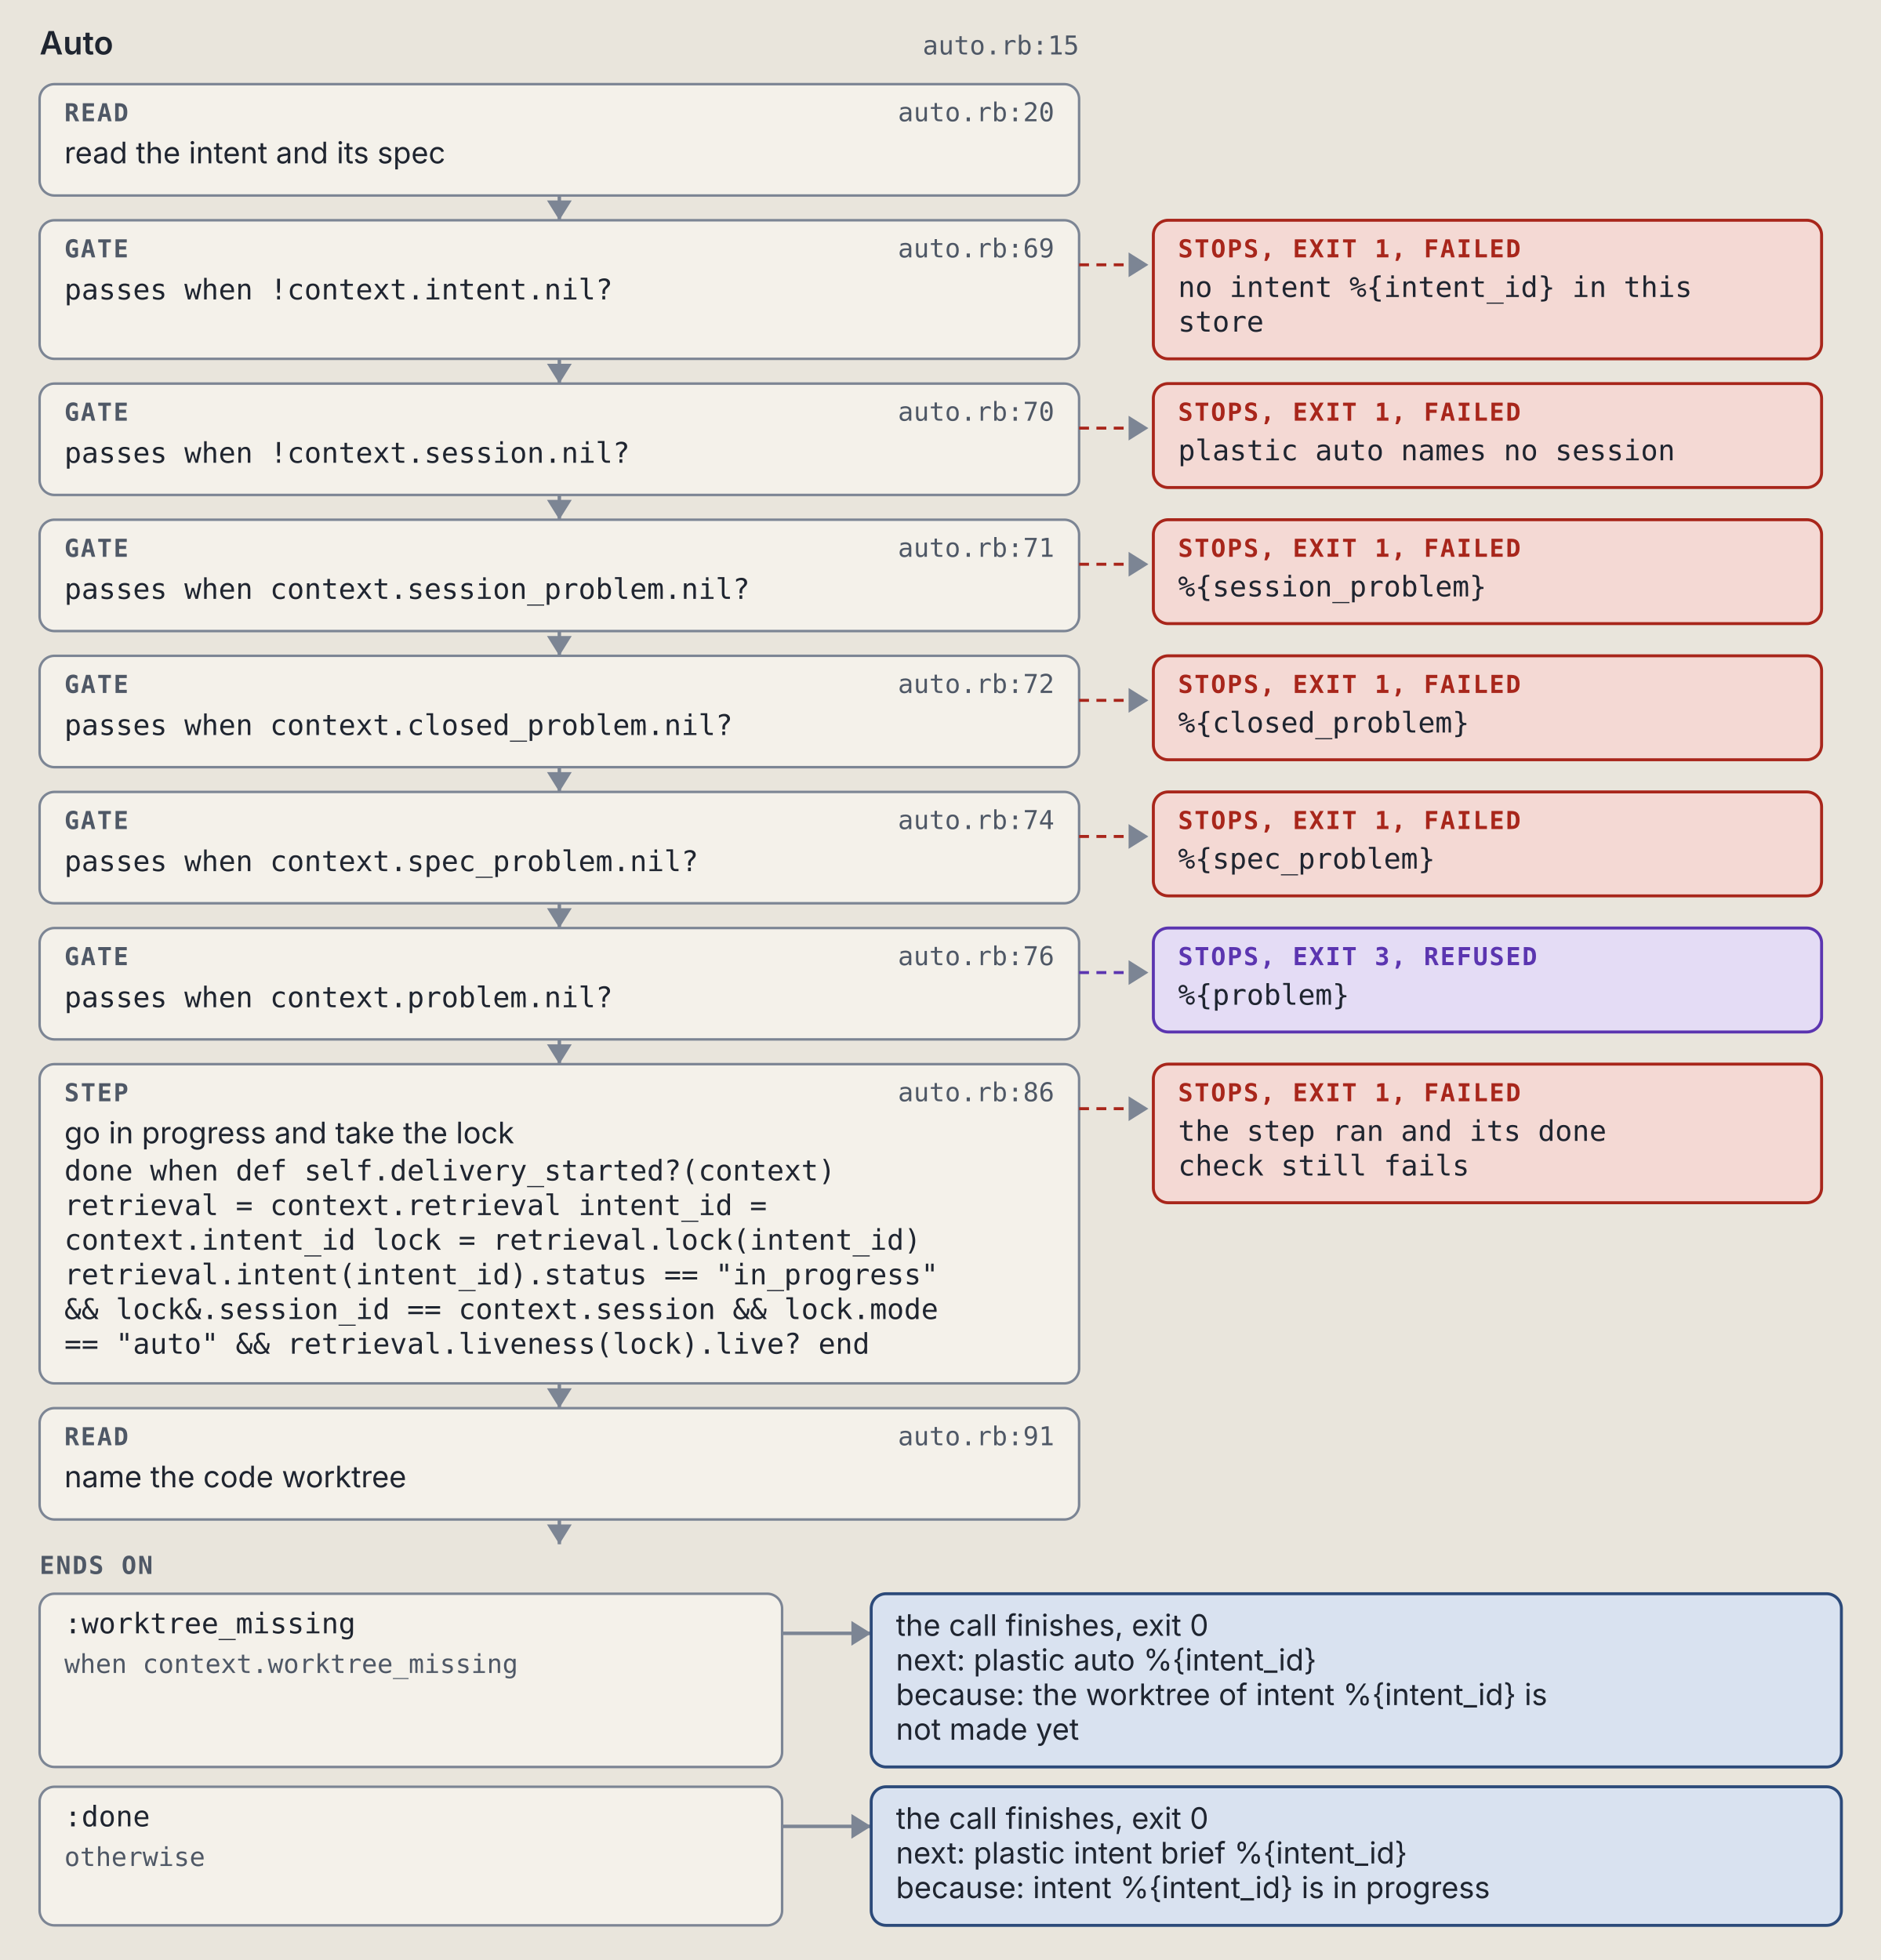
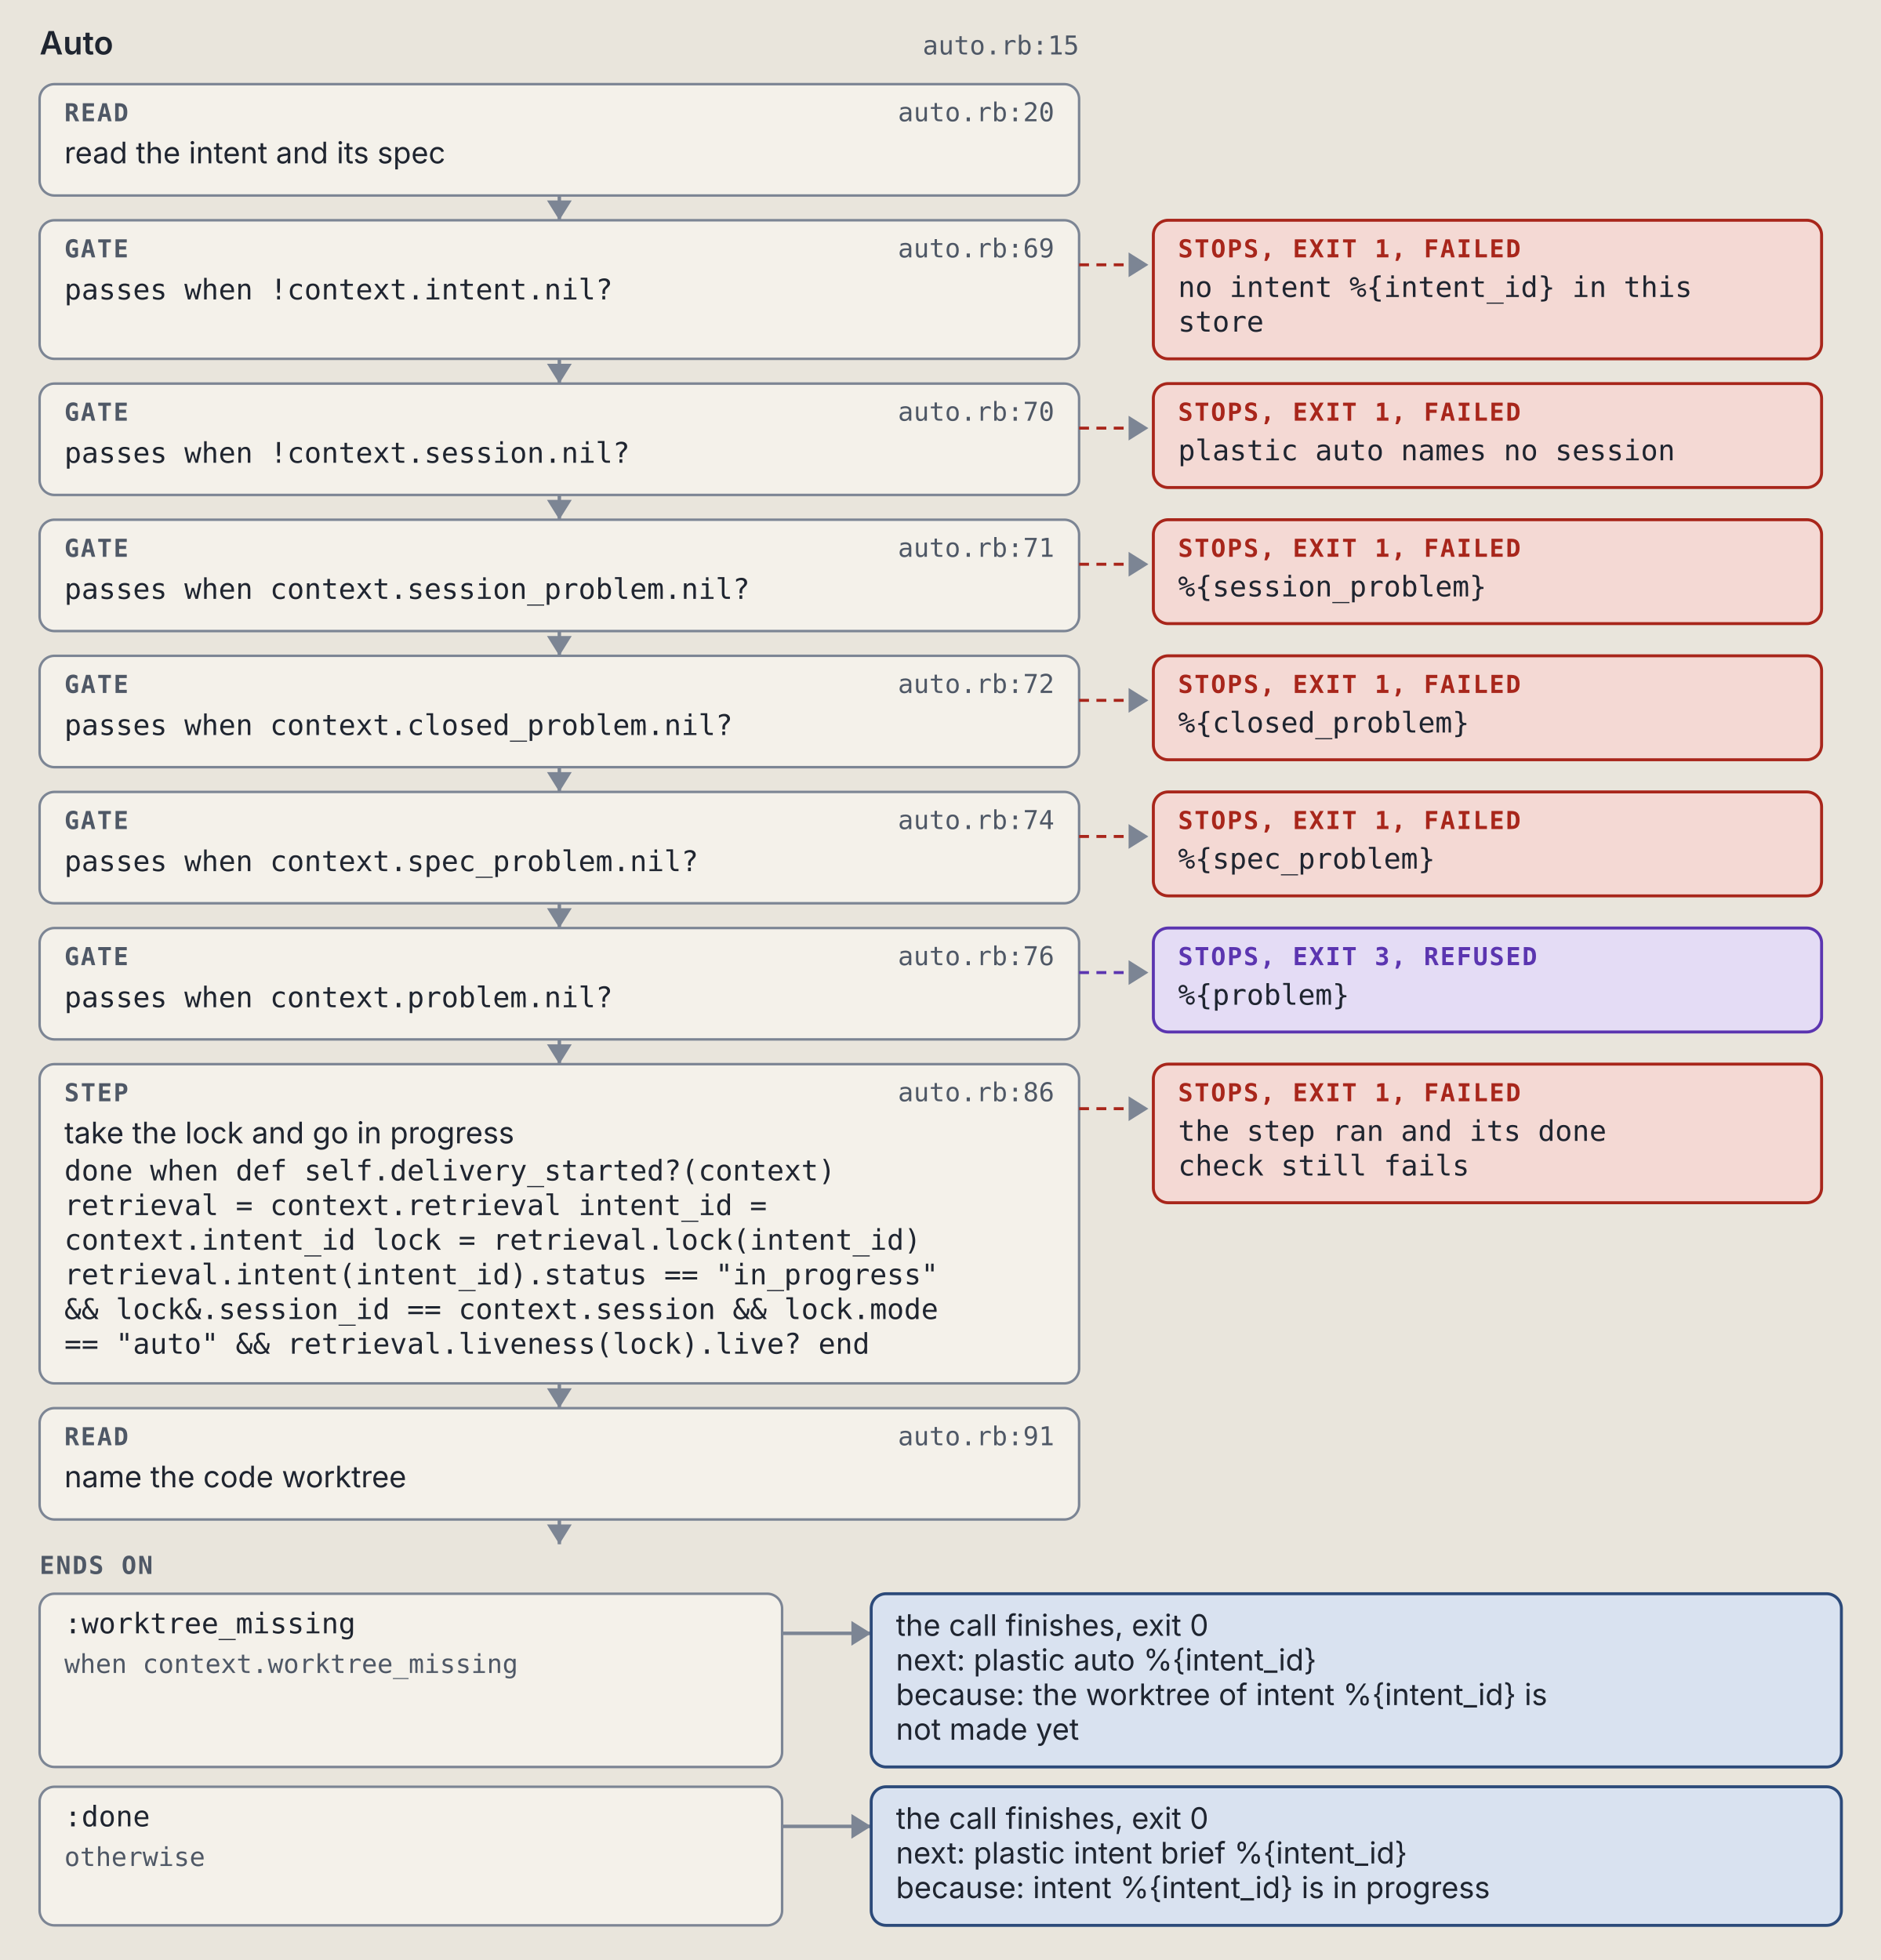
<svg xmlns="http://www.w3.org/2000/svg" viewBox="0 0 760 792" width="760" height="792" role="img" xml:space="preserve">
  <style>.ground { fill: #e9e5dc; }
.card { fill: #f4f1ea; stroke: #7c8594; stroke-width: 1; }
.lane-code { fill: #d5e8e3; stroke: #0d6b61; stroke-width: 1.5; }
.lane-agent { fill: #f1e2c7; stroke: #9a5508; stroke-width: 1.5; }
.stop-refusal { fill: #e4dcf5; stroke: #5b35b0; stroke-width: 1.2; }
.stop-failure { fill: #f4d9d4; stroke: #a8261b; stroke-width: 1.2; }
.end { fill: #d9e2f0; stroke: #2c4a7a; stroke-width: 1.2; }
.wire { fill: none; stroke: #7c8594; stroke-width: 1.4; }
.wire-read { fill: none; stroke: #7c8594; stroke-width: 1.4; stroke-dasharray: 5 3; }
.wire-refusal { fill: none; stroke: #5b35b0; stroke-width: 1.2; stroke-dasharray: 4 3; }
.wire-failure { fill: none; stroke: #a8261b; stroke-width: 1.2; stroke-dasharray: 4 3; }
.head { fill: #7c8594; }
.t { fill: #1f2530; font: 12px "IBM Plex Sans", system-ui, -apple-system, "Segoe UI", sans-serif; }
.tb { fill: #1f2530; font: 600 13px "IBM Plex Sans", system-ui, -apple-system, "Segoe UI", sans-serif; }
.tm { fill: #1f2530; font: 11.5px "IBM Plex Mono", ui-monospace, Menlo, Consolas, monospace; }
.tag { font: 600 10px "IBM Plex Mono", ui-monospace, Menlo, Consolas, monospace; letter-spacing: .06em; }
.tag-code { fill: #0d6b61; } .tag-agent { fill: #9a5508; } .tag-refusal { fill: #5b35b0; }
.tag-failure { fill: #a8261b; } .tag-end { fill: #2c4a7a; } .tag-muted { fill: #4f5866; }
.tm.tag-muted { font-size: 10.5px; }
.db { fill: #d9e2f0; stroke: #2c4a7a; stroke-width: 1.2; }
.codebox { fill: #f4f1ea; stroke: #7c8594; stroke-width: 1; }
.cx { fill: #1f2530; font: 12px "IBM Plex Mono", ui-monospace, Menlo, Consolas, monospace; white-space: pre; }
.cx-n { fill: #4f5866; font: 11px "IBM Plex Mono", ui-monospace, Menlo, Consolas, monospace; }
.cx-k { fill: #5b35b0; } .cx-s { fill: #9a5508; } .cx-y { fill: #0d6b61; }
.cx-w { fill: #2c4a7a; font-weight: 600; } .cx-t { fill: #a8261b; } .cx-c { fill: #4f5866; font-style: italic; }
.badge { fill: #2c4a7a; } .badge-t { fill: #e9e5dc; font: 600 11px "IBM Plex Mono", ui-monospace, Menlo, Consolas, monospace; }
.bracket { fill: none; stroke: #2c4a7a; stroke-width: 1.4; }
.term { fill: #16191e; stroke: #7c8594; stroke-width: 1; }
.term-t { fill: #e6e2d8; font: 12px "IBM Plex Mono", ui-monospace, Menlo, Consolas, monospace; }
.term-p { fill: #8fd18f; font: 12px "IBM Plex Mono", ui-monospace, Menlo, Consolas, monospace; }
.term-m { fill: #a3abb6; font: 12px "IBM Plex Mono", ui-monospace, Menlo, Consolas, monospace; }
.big { font: 700 36px "IBM Plex Mono", ui-monospace, Menlo, Consolas, monospace; }

@media (prefers-color-scheme: dark) {
.ground { fill: #171a1f; }
.card { fill: #20242b; stroke: #8a93a2; stroke-width: 1; }
.lane-code { fill: #173a36; stroke: #5cc4b4; stroke-width: 1.5; }
.lane-agent { fill: #3d2e17; stroke: #e5a95a; stroke-width: 1.5; }
.stop-refusal { fill: #2d2445; stroke: #b59cf2; stroke-width: 1.2; }
.stop-failure { fill: #45211e; stroke: #f2958a; stroke-width: 1.2; }
.end { fill: #1f2c42; stroke: #97b6e8; stroke-width: 1.2; }
.wire { fill: none; stroke: #8a93a2; stroke-width: 1.4; }
.wire-read { fill: none; stroke: #8a93a2; stroke-width: 1.4; stroke-dasharray: 5 3; }
.wire-refusal { fill: none; stroke: #b59cf2; stroke-width: 1.2; stroke-dasharray: 4 3; }
.wire-failure { fill: none; stroke: #f2958a; stroke-width: 1.2; stroke-dasharray: 4 3; }
.head { fill: #8a93a2; }
.t { fill: #e8e4da; font: 12px "IBM Plex Sans", system-ui, -apple-system, "Segoe UI", sans-serif; }
.tb { fill: #e8e4da; font: 600 13px "IBM Plex Sans", system-ui, -apple-system, "Segoe UI", sans-serif; }
.tm { fill: #e8e4da; font: 11.5px "IBM Plex Mono", ui-monospace, Menlo, Consolas, monospace; }
.tag { font: 600 10px "IBM Plex Mono", ui-monospace, Menlo, Consolas, monospace; letter-spacing: .06em; }
.tag-code { fill: #5cc4b4; } .tag-agent { fill: #e5a95a; } .tag-refusal { fill: #b59cf2; }
.tag-failure { fill: #f2958a; } .tag-end { fill: #97b6e8; } .tag-muted { fill: #b3b9c3; }
.tm.tag-muted { font-size: 10.5px; }
.db { fill: #1f2c42; stroke: #97b6e8; stroke-width: 1.2; }
.codebox { fill: #20242b; stroke: #8a93a2; stroke-width: 1; }
.cx { fill: #e8e4da; font: 12px "IBM Plex Mono", ui-monospace, Menlo, Consolas, monospace; white-space: pre; }
.cx-n { fill: #b3b9c3; font: 11px "IBM Plex Mono", ui-monospace, Menlo, Consolas, monospace; }
.cx-k { fill: #b59cf2; } .cx-s { fill: #e5a95a; } .cx-y { fill: #5cc4b4; }
.cx-w { fill: #97b6e8; font-weight: 600; } .cx-t { fill: #f2958a; } .cx-c { fill: #b3b9c3; font-style: italic; }
.badge { fill: #97b6e8; } .badge-t { fill: #171a1f; font: 600 11px "IBM Plex Mono", ui-monospace, Menlo, Consolas, monospace; }
.bracket { fill: none; stroke: #97b6e8; stroke-width: 1.4; }
.term { fill: #16191e; stroke: #8a93a2; stroke-width: 1; }
.term-t { fill: #e6e2d8; font: 12px "IBM Plex Mono", ui-monospace, Menlo, Consolas, monospace; }
.term-p { fill: #8fd18f; font: 12px "IBM Plex Mono", ui-monospace, Menlo, Consolas, monospace; }
.term-m { fill: #a3abb6; font: 12px "IBM Plex Mono", ui-monospace, Menlo, Consolas, monospace; }
.big { font: 700 36px "IBM Plex Mono", ui-monospace, Menlo, Consolas, monospace; }
}</style>
  <rect width="100%" height="100%" class="ground" />
  <text x="16" y="22" class="tb" text-anchor="start">Auto</text>
  <text x="436" y="22" class="tm tag-muted" text-anchor="end">auto.rb:15</text>
  <rect x="16" y="34" width="420" height="45" rx="6" class="card" />
  <text x="26" y="49" class="tag tag-muted" text-anchor="start">READ</text>
  <text x="426" y="49" class="tm tag-muted" text-anchor="end">auto.rb:20</text>
  <text x="26" y="66" class="t" text-anchor="start">read the intent and its spec</text>
  <path d="M 226 79 L 226 89" class="wire" />
  <path d="M 221 81 L 226 89 L 231 81 Z" class="head" />
  <rect x="16" y="89" width="420" height="56" rx="6" class="card" />
  <text x="26" y="104" class="tag tag-muted" text-anchor="start">GATE</text>
  <text x="426" y="104" class="tm tag-muted" text-anchor="end">auto.rb:69</text>
  <text x="26" y="121" class="tm" text-anchor="start">passes when !context.intent.nil?</text>
  <path d="M 436 107 L 464 107" class="wire-failure" />
  <path d="M 456 102 L 464 107 L 456 112 Z" class="head" />
  <rect x="466" y="89" width="270" height="56" rx="6" class="stop-failure" />
  <text x="476" y="104" class="tag tag-failure" text-anchor="start">STOPS, EXIT 1, FAILED</text>
  <text x="476" y="120" class="tm" text-anchor="start">no intent %{intent_id} in this</text>
  <text x="476" y="134" class="tm" text-anchor="start">store</text>
  <path d="M 226 145 L 226 155" class="wire" />
  <path d="M 221 147 L 226 155 L 231 147 Z" class="head" />
  <rect x="16" y="155" width="420" height="45" rx="6" class="card" />
  <text x="26" y="170" class="tag tag-muted" text-anchor="start">GATE</text>
  <text x="426" y="170" class="tm tag-muted" text-anchor="end">auto.rb:70</text>
  <text x="26" y="187" class="tm" text-anchor="start">passes when !context.session.nil?</text>
  <path d="M 436 173 L 464 173" class="wire-failure" />
  <path d="M 456 168 L 464 173 L 456 178 Z" class="head" />
  <rect x="466" y="155" width="270" height="42" rx="6" class="stop-failure" />
  <text x="476" y="170" class="tag tag-failure" text-anchor="start">STOPS, EXIT 1, FAILED</text>
  <text x="476" y="186" class="tm" text-anchor="start">plastic auto names no session</text>
  <path d="M 226 200 L 226 210" class="wire" />
  <path d="M 221 202 L 226 210 L 231 202 Z" class="head" />
  <rect x="16" y="210" width="420" height="45" rx="6" class="card" />
  <text x="26" y="225" class="tag tag-muted" text-anchor="start">GATE</text>
  <text x="426" y="225" class="tm tag-muted" text-anchor="end">auto.rb:71</text>
  <text x="26" y="242" class="tm" text-anchor="start">passes when context.session_problem.nil?</text>
  <path d="M 436 228 L 464 228" class="wire-failure" />
  <path d="M 456 223 L 464 228 L 456 233 Z" class="head" />
  <rect x="466" y="210" width="270" height="42" rx="6" class="stop-failure" />
  <text x="476" y="225" class="tag tag-failure" text-anchor="start">STOPS, EXIT 1, FAILED</text>
  <text x="476" y="241" class="tm" text-anchor="start">%{session_problem}</text>
  <path d="M 226 255 L 226 265" class="wire" />
  <path d="M 221 257 L 226 265 L 231 257 Z" class="head" />
  <rect x="16" y="265" width="420" height="45" rx="6" class="card" />
  <text x="26" y="280" class="tag tag-muted" text-anchor="start">GATE</text>
  <text x="426" y="280" class="tm tag-muted" text-anchor="end">auto.rb:72</text>
  <text x="26" y="297" class="tm" text-anchor="start">passes when context.closed_problem.nil?</text>
  <path d="M 436 283 L 464 283" class="wire-failure" />
  <path d="M 456 278 L 464 283 L 456 288 Z" class="head" />
  <rect x="466" y="265" width="270" height="42" rx="6" class="stop-failure" />
  <text x="476" y="280" class="tag tag-failure" text-anchor="start">STOPS, EXIT 1, FAILED</text>
  <text x="476" y="296" class="tm" text-anchor="start">%{closed_problem}</text>
  <path d="M 226 310 L 226 320" class="wire" />
  <path d="M 221 312 L 226 320 L 231 312 Z" class="head" />
  <rect x="16" y="320" width="420" height="45" rx="6" class="card" />
  <text x="26" y="335" class="tag tag-muted" text-anchor="start">GATE</text>
  <text x="426" y="335" class="tm tag-muted" text-anchor="end">auto.rb:74</text>
  <text x="26" y="352" class="tm" text-anchor="start">passes when context.spec_problem.nil?</text>
  <path d="M 436 338 L 464 338" class="wire-failure" />
  <path d="M 456 333 L 464 338 L 456 343 Z" class="head" />
  <rect x="466" y="320" width="270" height="42" rx="6" class="stop-failure" />
  <text x="476" y="335" class="tag tag-failure" text-anchor="start">STOPS, EXIT 1, FAILED</text>
  <text x="476" y="351" class="tm" text-anchor="start">%{spec_problem}</text>
  <path d="M 226 365 L 226 375" class="wire" />
  <path d="M 221 367 L 226 375 L 231 367 Z" class="head" />
  <rect x="16" y="375" width="420" height="45" rx="6" class="card" />
  <text x="26" y="390" class="tag tag-muted" text-anchor="start">GATE</text>
  <text x="426" y="390" class="tm tag-muted" text-anchor="end">auto.rb:76</text>
  <text x="26" y="407" class="tm" text-anchor="start">passes when context.problem.nil?</text>
  <path d="M 436 393 L 464 393" class="wire-refusal" />
  <path d="M 456 388 L 464 393 L 456 398 Z" class="head" />
  <rect x="466" y="375" width="270" height="42" rx="6" class="stop-refusal" />
  <text x="476" y="390" class="tag tag-refusal" text-anchor="start">STOPS, EXIT 3, REFUSED</text>
  <text x="476" y="406" class="tm" text-anchor="start">%{problem}</text>
  <path d="M 226 420 L 226 430" class="wire" />
  <path d="M 221 422 L 226 430 L 231 422 Z" class="head" />
  <rect x="16" y="430" width="420" height="129" rx="6" class="card" />
  <text x="26" y="445" class="tag tag-muted" text-anchor="start">STEP</text>
  <text x="426" y="445" class="tm tag-muted" text-anchor="end">auto.rb:86</text>
-   <text x="26" y="462" class="t" text-anchor="start">go in progress and take the lock</text>
+   <text x="26" y="462" class="t" text-anchor="start">take the lock and go in progress</text>
  <text x="26" y="477" class="tm" text-anchor="start">done when def self.delivery_started?(context)</text>
  <text x="26" y="491" class="tm" text-anchor="start">retrieval = context.retrieval intent_id =</text>
  <text x="26" y="505" class="tm" text-anchor="start">context.intent_id lock = retrieval.lock(intent_id)</text>
  <text x="26" y="519" class="tm" text-anchor="start">retrieval.intent(intent_id).status == "in_progress"</text>
  <text x="26" y="533" class="tm" text-anchor="start">&amp;&amp; lock&amp;.session_id == context.session &amp;&amp; lock.mode</text>
  <text x="26" y="547" class="tm" text-anchor="start">== "auto" &amp;&amp; retrieval.liveness(lock).live? end</text>
  <path d="M 436 448 L 464 448" class="wire-failure" />
  <path d="M 456 443 L 464 448 L 456 453 Z" class="head" />
  <rect x="466" y="430" width="270" height="56" rx="6" class="stop-failure" />
  <text x="476" y="445" class="tag tag-failure" text-anchor="start">STOPS, EXIT 1, FAILED</text>
  <text x="476" y="461" class="tm" text-anchor="start">the step ran and its done</text>
  <text x="476" y="475" class="tm" text-anchor="start">check still fails</text>
  <path d="M 226 559 L 226 569" class="wire" />
  <path d="M 221 561 L 226 569 L 231 561 Z" class="head" />
  <rect x="16" y="569" width="420" height="45" rx="6" class="card" />
  <text x="26" y="584" class="tag tag-muted" text-anchor="start">READ</text>
  <text x="426" y="584" class="tm tag-muted" text-anchor="end">auto.rb:91</text>
  <text x="26" y="601" class="t" text-anchor="start">name the code worktree</text>
  <path d="M 226 614 L 226 624" class="wire" />
  <path d="M 221 616 L 226 624 L 231 616 Z" class="head" />
  <text x="16" y="636" class="tag tag-muted" text-anchor="start">ENDS ON</text>
  <rect x="16" y="644" width="300" height="70" rx="6" class="card" />
  <text x="26" y="660" class="tm" text-anchor="start">:worktree_missing</text>
  <text x="26" y="676" class="tm tag-muted" text-anchor="start">when context.worktree_missing</text>
  <path d="M 316 660 L 352 660" class="wire" />
  <path d="M 344 655 L 352 660 L 344 665 Z" class="head" />
  <rect x="352" y="644" width="392" height="70" rx="6" class="end" />
  <text x="362" y="661" class="t" text-anchor="start">the call finishes, exit 0</text>
  <text x="362" y="675" class="t" text-anchor="start">next: plastic auto %{intent_id}</text>
  <text x="362" y="689" class="t" text-anchor="start">because: the worktree of intent %{intent_id} is</text>
  <text x="362" y="703" class="t" text-anchor="start">not made yet</text>
  <rect x="16" y="722" width="300" height="56" rx="6" class="card" />
  <text x="26" y="738" class="tm" text-anchor="start">:done</text>
  <text x="26" y="754" class="tm tag-muted" text-anchor="start">otherwise</text>
  <path d="M 316 738 L 352 738" class="wire" />
  <path d="M 344 733 L 352 738 L 344 743 Z" class="head" />
  <rect x="352" y="722" width="392" height="56" rx="6" class="end" />
  <text x="362" y="739" class="t" text-anchor="start">the call finishes, exit 0</text>
  <text x="362" y="753" class="t" text-anchor="start">next: plastic intent brief %{intent_id}</text>
  <text x="362" y="767" class="t" text-anchor="start">because: intent %{intent_id} is in progress</text>
</svg>
